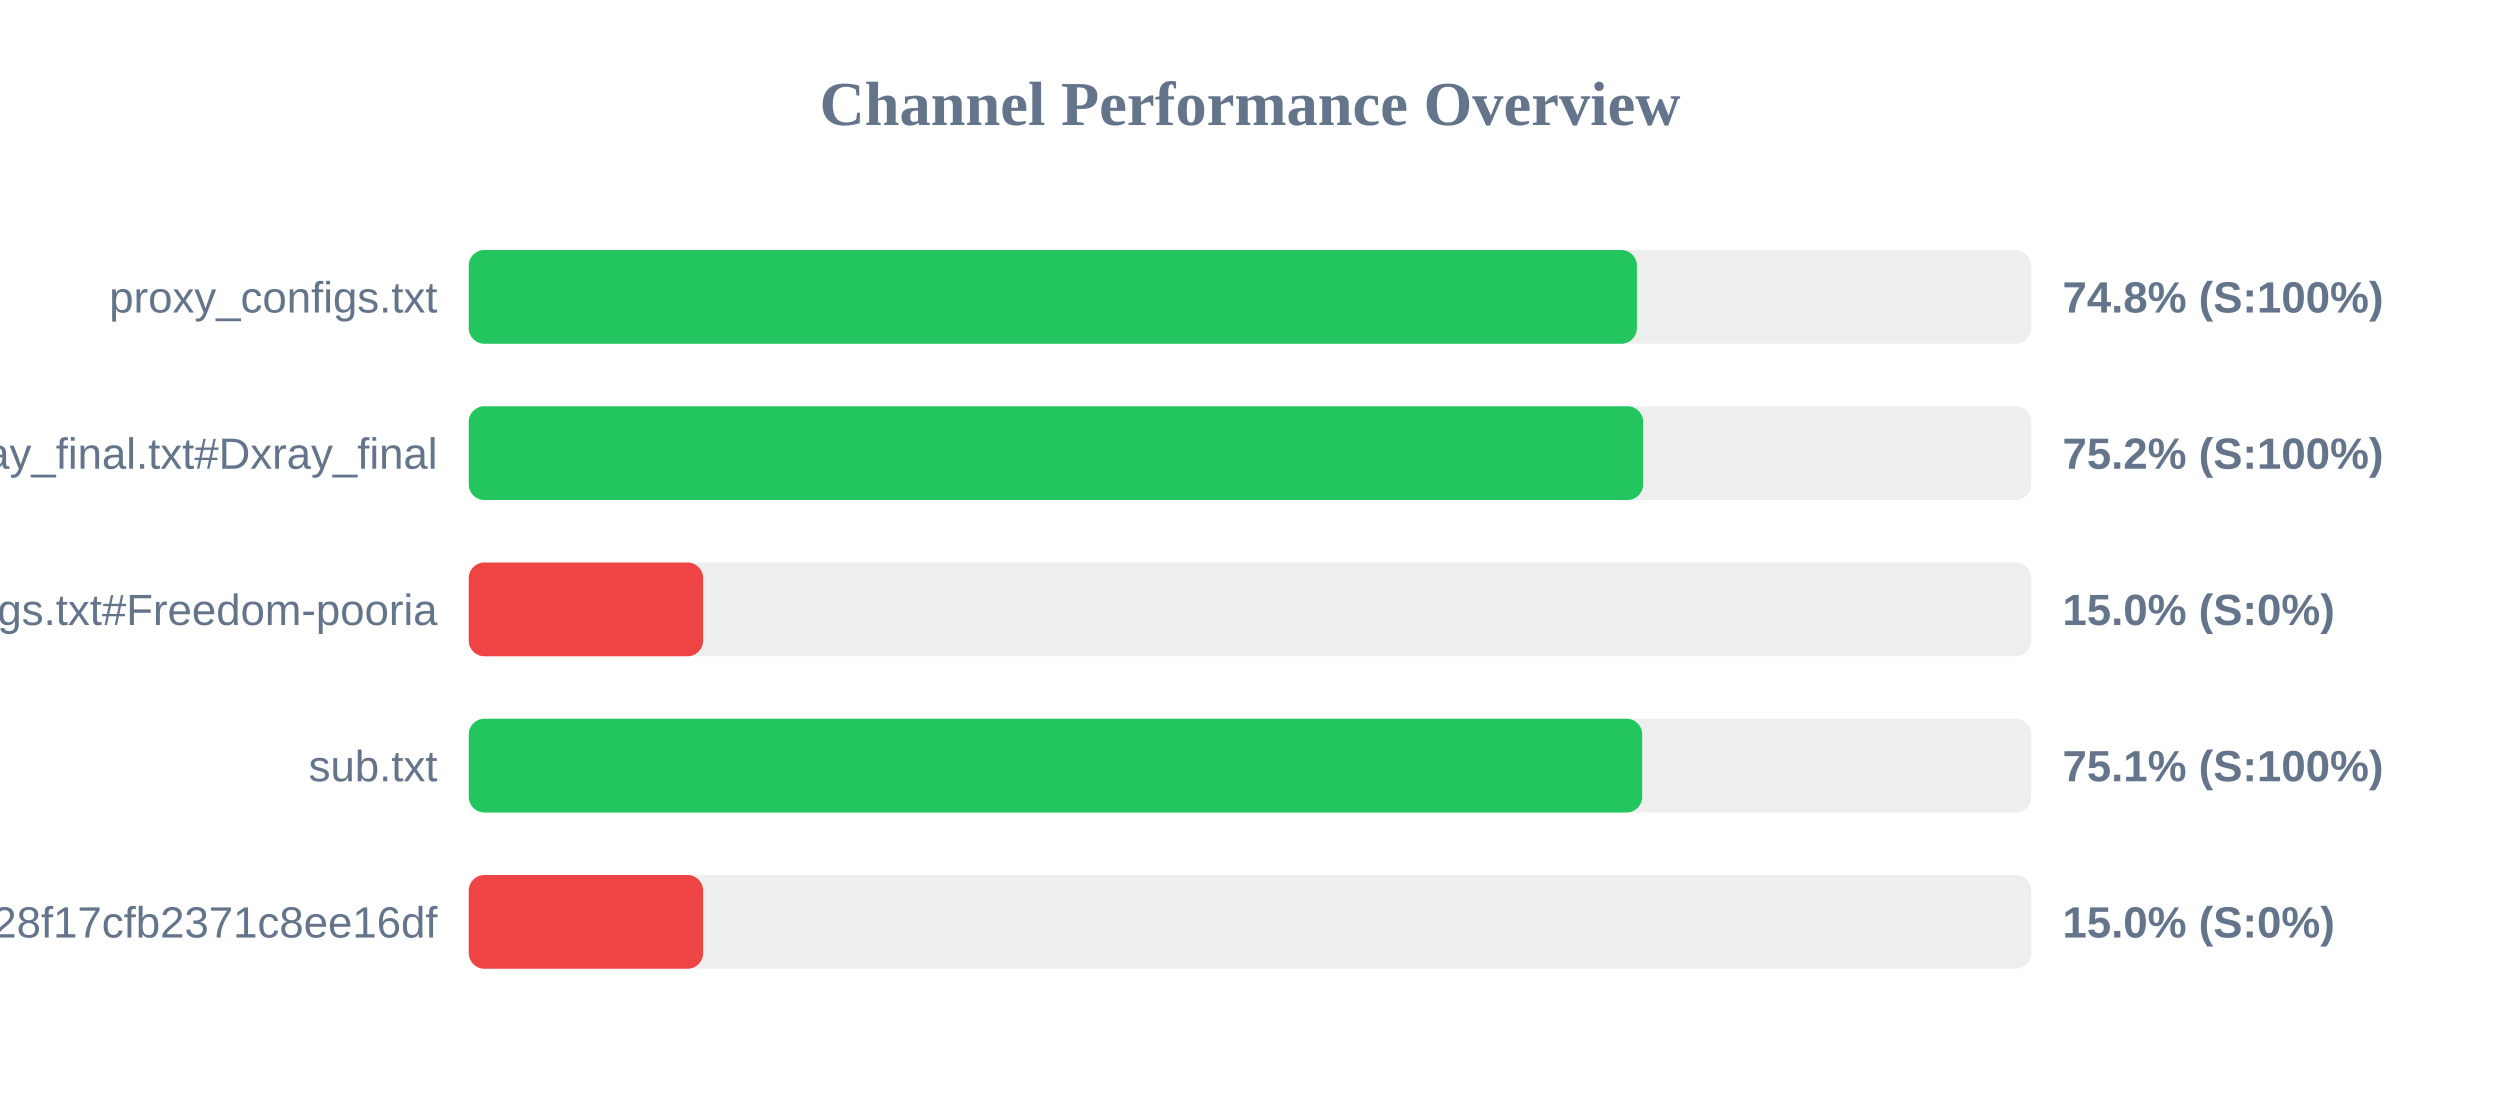
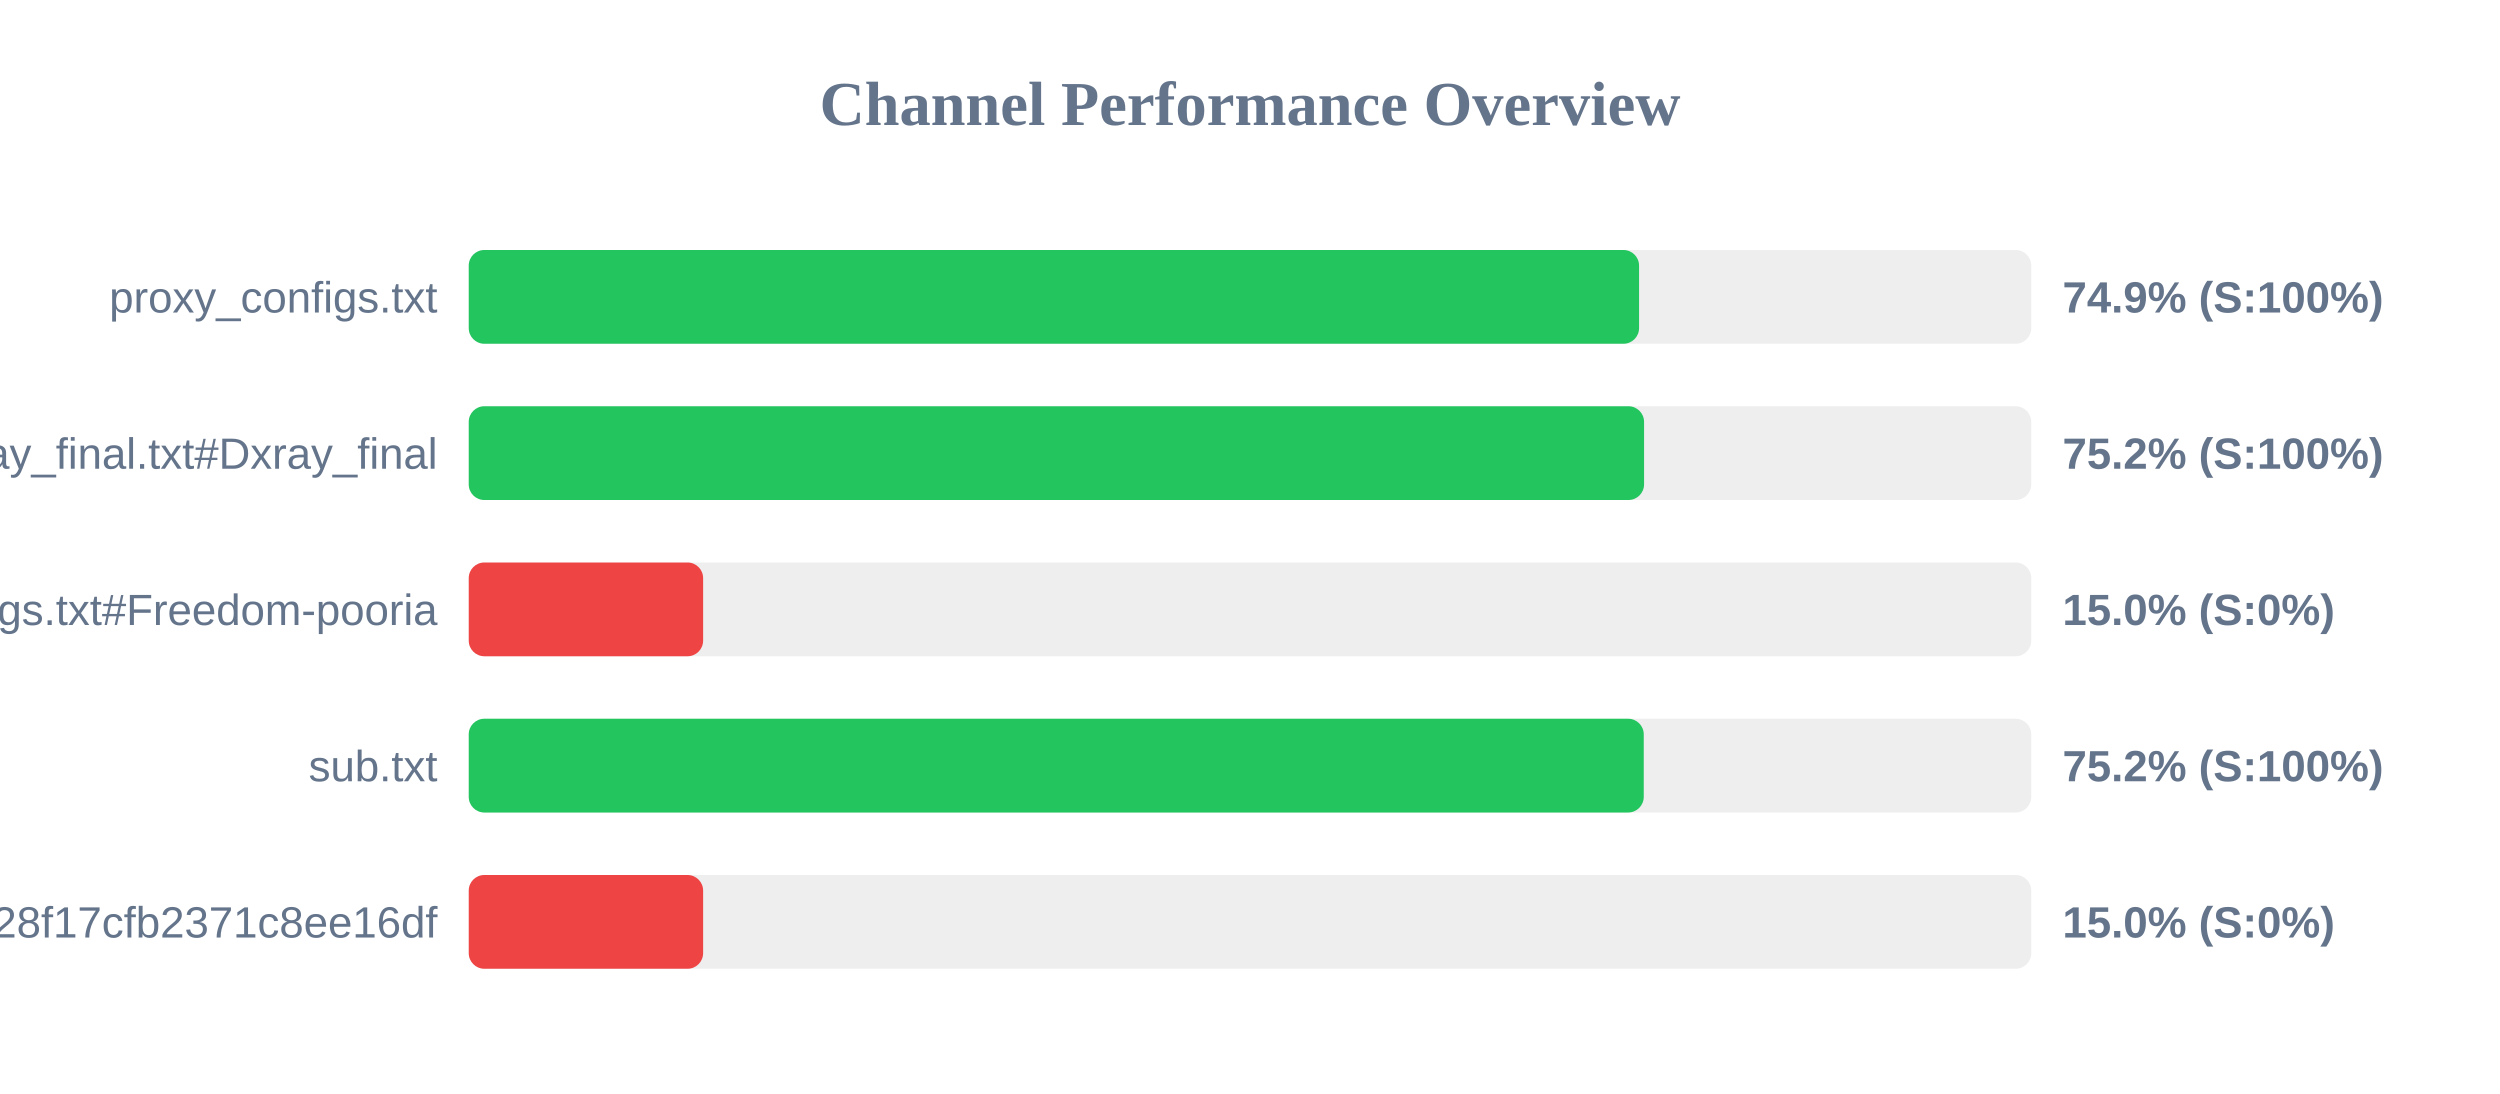
<svg xmlns="http://www.w3.org/2000/svg" width="800" height="350" version="1.1">
  <style>
        .row { font: 14px Arial; fill: #64748b; }
        .score { font: bold 14px Arial; fill: #64748b; }
    </style>
  <text x="400" y="40" text-anchor="middle" font-size="20px" font-weight="bold" fill="#64748b">Channel Performance Overview</text>
  <rect x="150" y="80" width="500" height="30" fill="#eee" rx="5" />
-   <rect x="150" y="80" width="373.8" height="30" fill="#22c55e" rx="5" />
+   <rect x="150" y="80" width="374.5" height="30" fill="#22c55e" rx="5" />
  <text x="140" y="100" text-anchor="end" class="row">proxy_configs.txt</text>
-   <text x="660" y="100" text-anchor="start" class="score">74.8% (S:100%)</text>
+   <text x="660" y="100" text-anchor="start" class="score">74.9% (S:100%)</text>
  <rect x="150" y="130" width="500" height="30" fill="#eee" rx="5" />
-   <rect x="150" y="130" width="375.8" height="30" fill="#22c55e" rx="5" />
+   <rect x="150" y="130" width="376.1" height="30" fill="#22c55e" rx="5" />
  <text x="140" y="150" text-anchor="end" class="row">xray_final.txt#Dxray_final</text>
  <text x="660" y="150" text-anchor="start" class="score">75.2% (S:100%)</text>
  <rect x="150" y="180" width="500" height="30" fill="#eee" rx="5" />
  <rect x="150" y="180" width="75.0" height="30" fill="#ef4444" rx="5" />
  <text x="140" y="200" text-anchor="end" class="row">v2ray_configs.txt#Freedom-pooria</text>
  <text x="660" y="200" text-anchor="start" class="score">15.0% (S:0%)</text>
  <rect x="150" y="230" width="500" height="30" fill="#eee" rx="5" />
-   <rect x="150" y="230" width="375.5" height="30" fill="#22c55e" rx="5" />
+   <rect x="150" y="230" width="376.0" height="30" fill="#22c55e" rx="5" />
  <text x="140" y="250" text-anchor="end" class="row">sub.txt</text>
-   <text x="660" y="250" text-anchor="start" class="score">75.1% (S:100%)</text>
+   <text x="660" y="250" text-anchor="start" class="score">75.2% (S:100%)</text>
  <rect x="150" y="280" width="500" height="30" fill="#eee" rx="5" />
  <rect x="150" y="280" width="75.0" height="30" fill="#ef4444" rx="5" />
  <text x="140" y="300" text-anchor="end" class="row">?token=fedfed7b41b828f17cfb2371c8ee16df</text>
  <text x="660" y="300" text-anchor="start" class="score">15.0% (S:0%)</text>
</svg>
